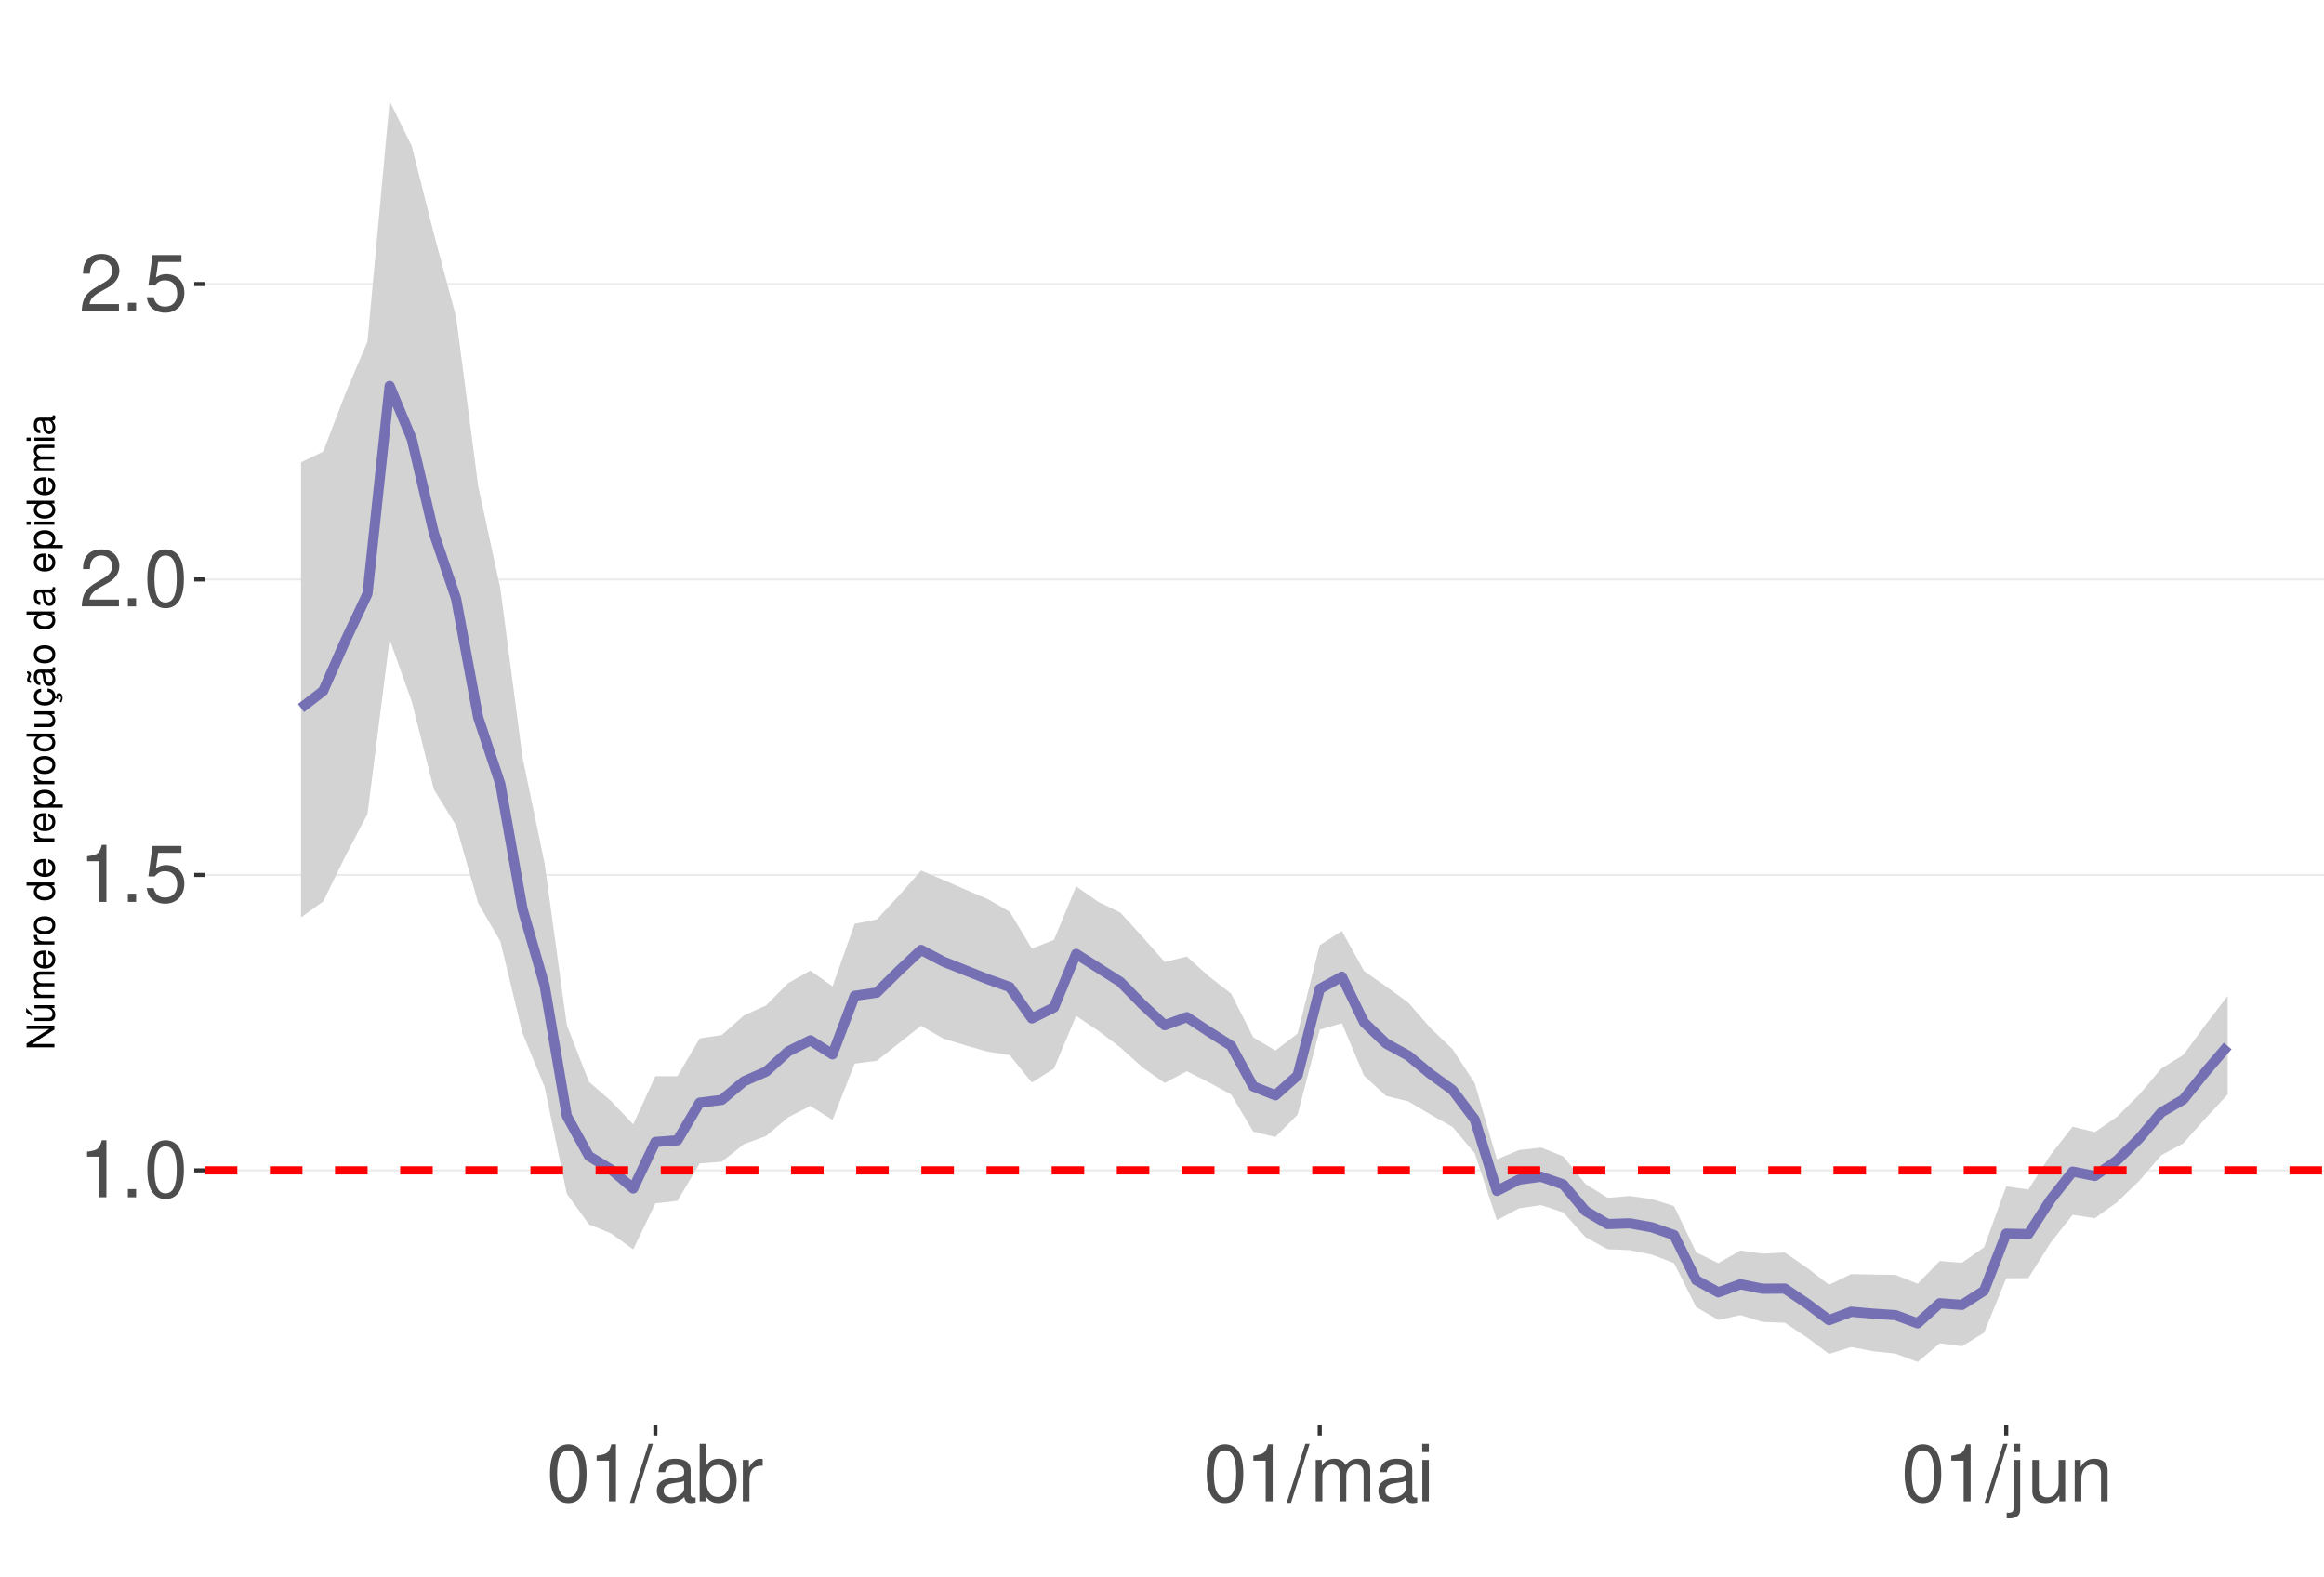
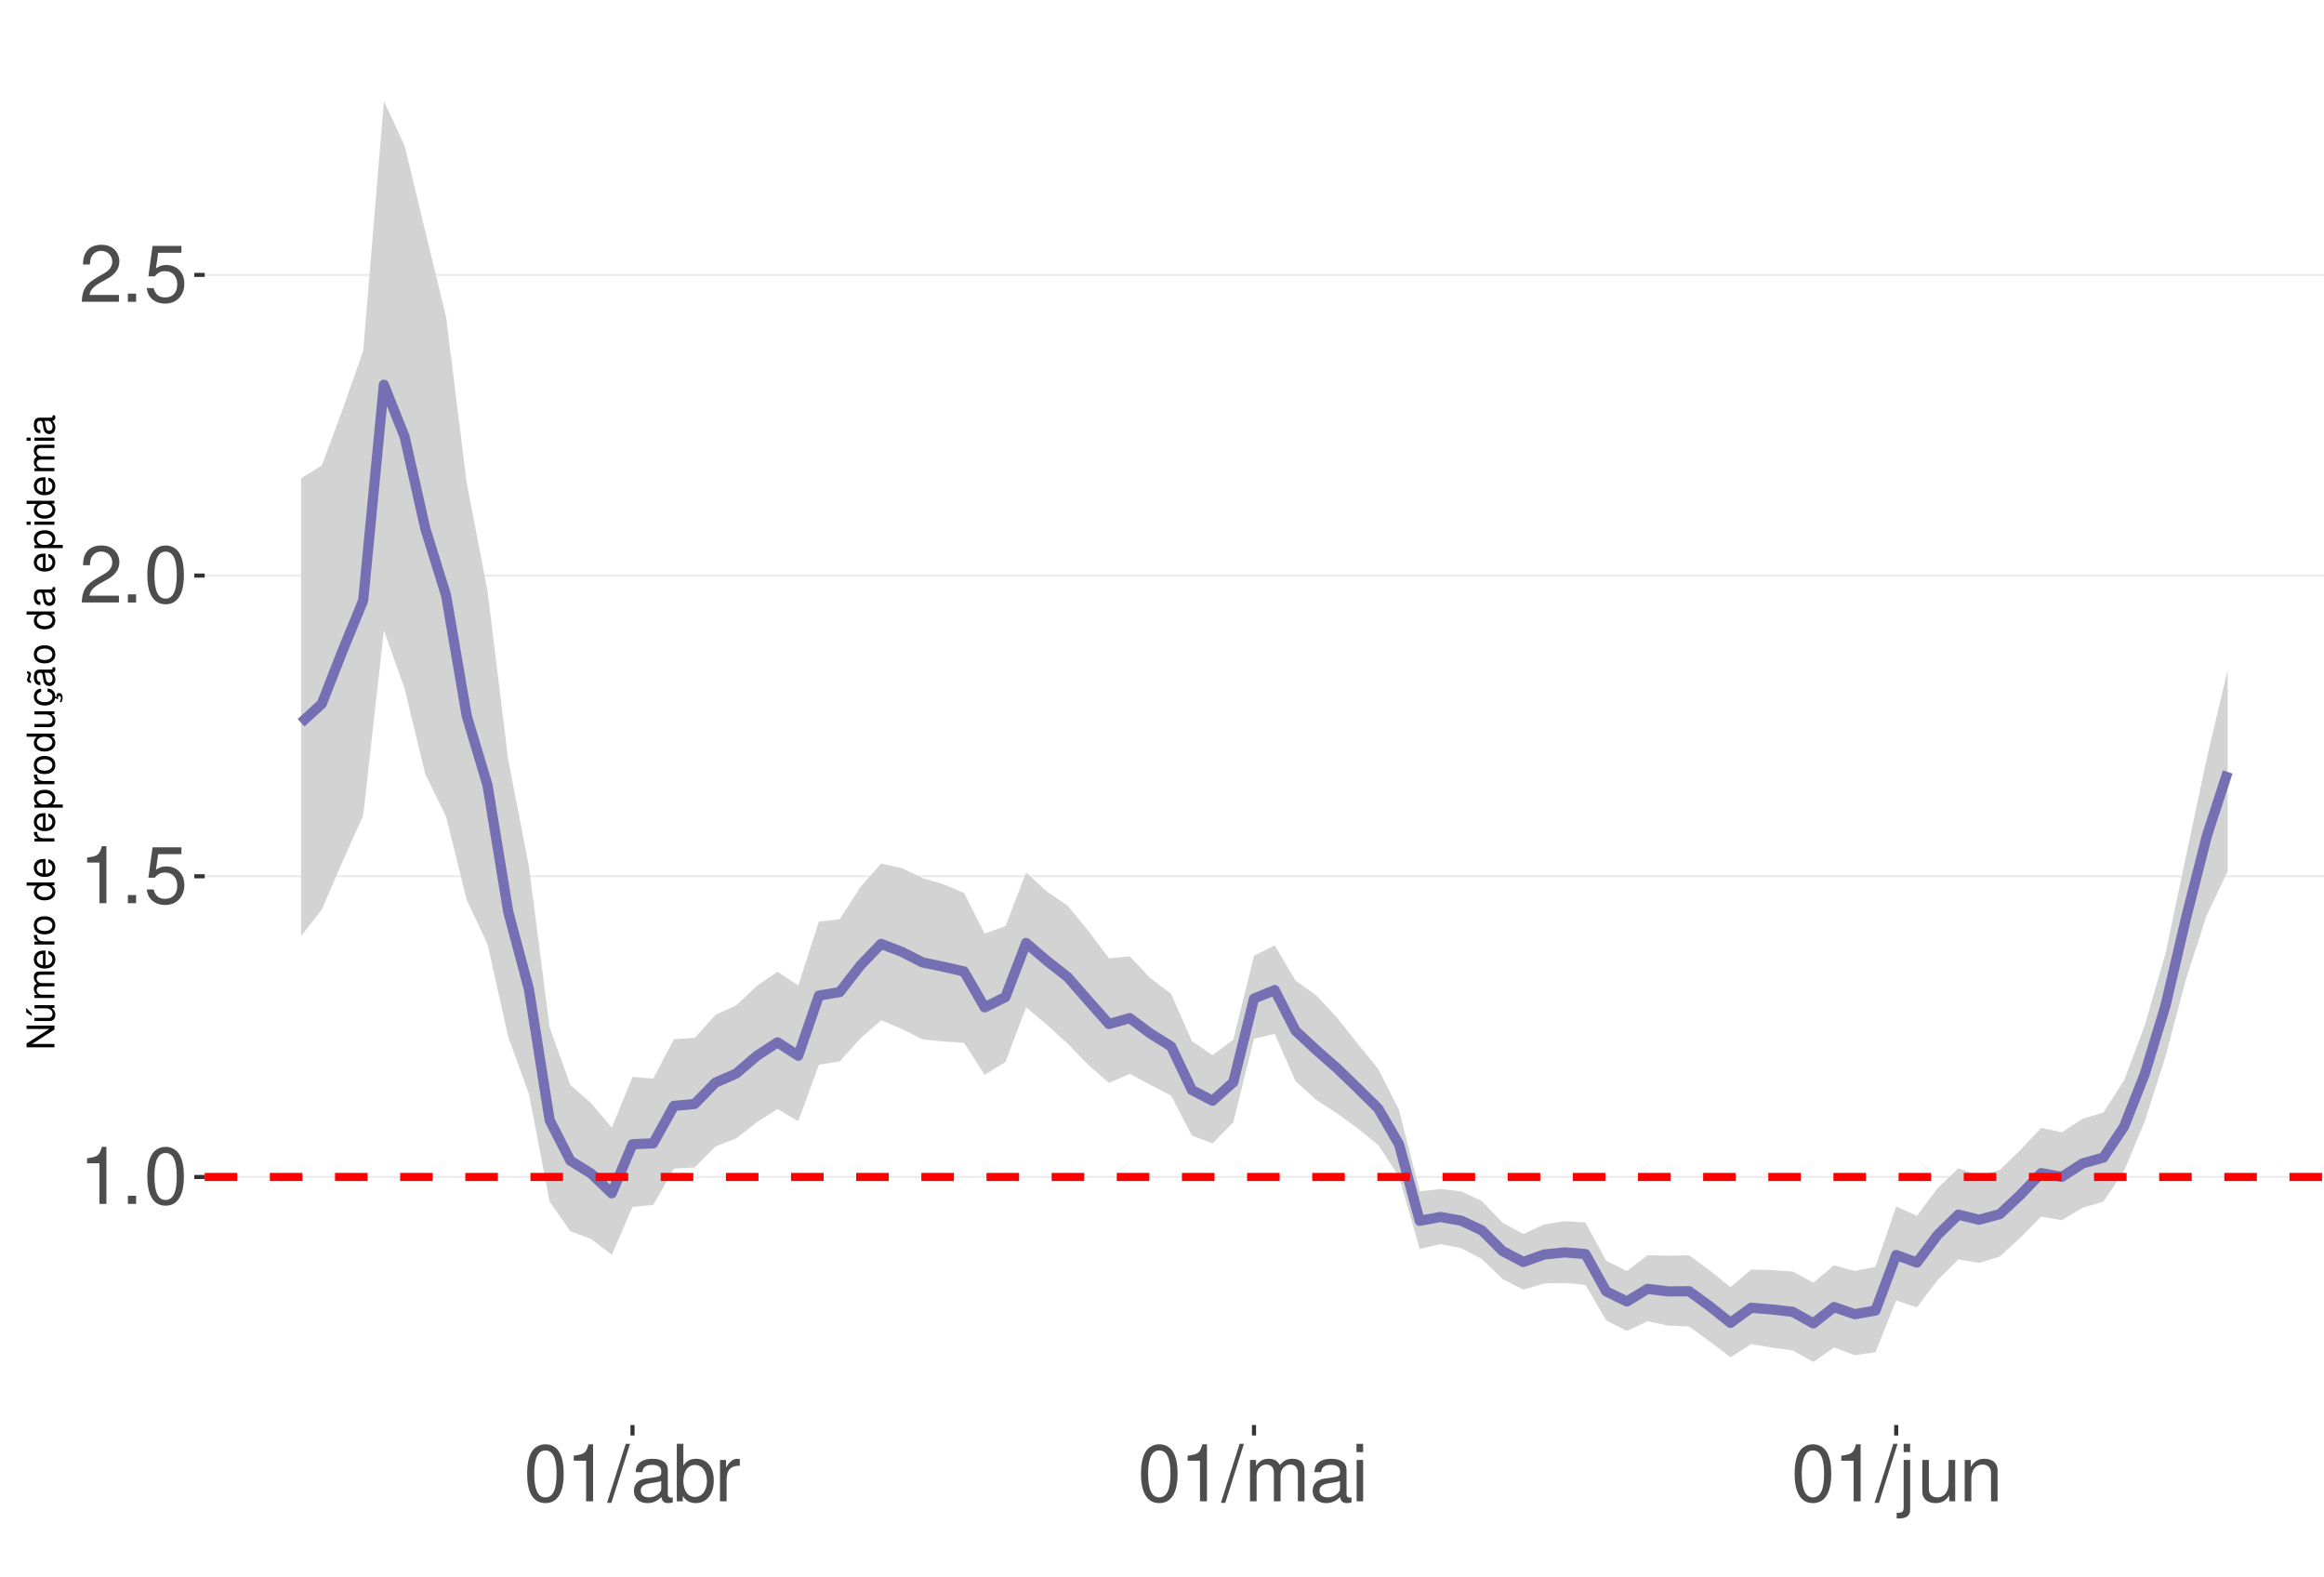
<svg xmlns="http://www.w3.org/2000/svg" xmlns:xlink="http://www.w3.org/1999/xlink" width="609pt" height="413pt" viewBox="0 0 609 413" version="1.1">
  <defs>
    <g>
      <symbol overflow="visible" id="glyph0-0">
        <path style="stroke:none;" d="" />
      </symbol>
      <symbol overflow="visible" id="glyph0-1">
        <path style="stroke:none;" d="M 5.344 -10.641 L 5.344 0 L 7.172 0 L 7.172 -14.938 L 5.969 -14.938 C 5.328 -12.641 4.922 -12.328 2.109 -11.953 L 2.109 -10.641 Z M 5.344 -10.641 " />
      </symbol>
      <symbol overflow="visible" id="glyph0-2">
        <path style="stroke:none;" d="M 3.953 -2.141 L 1.797 -2.141 L 1.797 0 L 3.953 0 Z M 3.953 -2.141 " />
      </symbol>
      <symbol overflow="visible" id="glyph0-3">
        <path style="stroke:none;" d="M 5.688 -14.938 C 4.312 -14.938 3.078 -14.312 2.312 -13.297 C 1.359 -11.984 0.891 -10 0.891 -7.234 C 0.891 -2.188 2.547 0.469 5.688 0.469 C 8.781 0.469 10.469 -2.188 10.469 -7.109 C 10.469 -10 10.016 -11.938 9.047 -13.297 C 8.281 -14.328 7.062 -14.938 5.688 -14.938 Z M 5.688 -13.328 C 7.641 -13.328 8.609 -11.312 8.609 -7.266 C 8.609 -3.016 7.656 -1.031 5.641 -1.031 C 3.719 -1.031 2.75 -3.094 2.75 -7.203 C 2.75 -11.312 3.719 -13.328 5.688 -13.328 Z M 5.688 -13.328 " />
      </symbol>
      <symbol overflow="visible" id="glyph0-4">
        <path style="stroke:none;" d="M 9.828 -14.641 L 2.266 -14.641 L 1.172 -6.672 L 2.844 -6.672 C 3.703 -7.688 4.406 -8.031 5.562 -8.031 C 7.516 -8.031 8.734 -6.688 8.734 -4.531 C 8.734 -2.422 7.516 -1.141 5.531 -1.141 C 3.953 -1.141 2.969 -1.938 2.547 -3.594 L 0.719 -3.594 C 0.969 -2.391 1.172 -1.812 1.609 -1.281 C 2.438 -0.172 3.922 0.469 5.578 0.469 C 8.531 0.469 10.594 -1.672 10.594 -4.766 C 10.594 -7.656 8.672 -9.641 5.859 -9.641 C 4.828 -9.641 4 -9.375 3.156 -8.766 L 3.734 -12.844 L 9.828 -12.844 Z M 9.828 -14.641 " />
      </symbol>
      <symbol overflow="visible" id="glyph0-5">
        <path style="stroke:none;" d="M 10.453 -1.797 L 2.75 -1.797 C 2.938 -3.031 3.594 -3.828 5.391 -4.922 L 7.453 -6.078 C 9.5 -7.203 10.562 -8.734 10.562 -10.578 C 10.562 -11.812 10.062 -12.969 9.188 -13.781 C 8.328 -14.562 7.25 -14.938 5.859 -14.938 C 4 -14.938 2.625 -14.281 1.812 -13 C 1.297 -12.203 1.078 -11.281 1.031 -9.766 L 2.844 -9.766 C 2.906 -10.781 3.031 -11.375 3.281 -11.875 C 3.766 -12.781 4.703 -13.344 5.797 -13.344 C 7.453 -13.344 8.703 -12.141 8.703 -10.531 C 8.703 -9.344 8.016 -8.297 6.719 -7.562 L 4.812 -6.438 C 1.75 -4.688 0.875 -3.281 0.703 -0.016 L 10.453 -0.016 Z M 10.453 -1.797 " />
      </symbol>
      <symbol overflow="visible" id="glyph0-6">
        <path style="stroke:none;" d="M 4.734 -15.062 L -0.172 0.406 L 0.969 0.406 L 5.859 -15.062 Z M 4.734 -15.062 " />
      </symbol>
      <symbol overflow="visible" id="glyph0-7">
        <path style="stroke:none;" d="M 11.047 -1.016 C 10.859 -0.969 10.781 -0.969 10.672 -0.969 C 10.078 -0.969 9.75 -1.281 9.75 -1.812 L 9.75 -8.188 C 9.75 -10.094 8.344 -11.141 5.688 -11.141 C 4.094 -11.141 2.828 -10.672 2.094 -9.875 C 1.594 -9.312 1.391 -8.703 1.344 -7.625 L 3.078 -7.625 C 3.219 -8.938 4 -9.547 5.625 -9.547 C 7.188 -9.547 8.031 -8.969 8.031 -7.938 L 8.031 -7.484 C 8.016 -6.734 7.641 -6.469 6.234 -6.281 C 3.797 -5.969 3.422 -5.891 2.766 -5.625 C 1.516 -5.078 0.875 -4.125 0.875 -2.734 C 0.875 -0.766 2.234 0.469 4.422 0.469 C 5.781 0.469 6.875 0 8.094 -1.109 C 8.219 0 8.766 0.469 9.875 0.469 C 10.25 0.469 10.469 0.438 11.047 0.297 Z M 8.031 -3.406 C 8.031 -2.828 7.875 -2.484 7.359 -2 C 6.656 -1.359 5.797 -1.031 4.797 -1.031 C 3.453 -1.031 2.672 -1.672 2.672 -2.766 C 2.672 -3.906 3.406 -4.484 5.266 -4.75 C 7.109 -5 7.453 -5.078 8.031 -5.344 Z M 8.031 -3.406 " />
      </symbol>
      <symbol overflow="visible" id="glyph0-8">
        <path style="stroke:none;" d="M 1.109 -15.062 L 1.109 0 L 2.672 0 L 2.672 -1.391 C 3.484 -0.125 4.578 0.469 6.094 0.469 C 8.938 0.469 10.797 -1.859 10.797 -5.453 C 10.797 -8.969 9.047 -11.141 6.172 -11.141 C 4.688 -11.141 3.641 -10.578 2.828 -9.359 L 2.828 -15.062 Z M 5.844 -9.516 C 7.766 -9.516 9 -7.844 9 -5.266 C 9 -2.812 7.719 -1.141 5.844 -1.141 C 4 -1.141 2.828 -2.781 2.828 -5.328 C 2.828 -7.875 4 -9.516 5.844 -9.516 Z M 5.844 -9.516 " />
      </symbol>
      <symbol overflow="visible" id="glyph0-9">
        <path style="stroke:none;" d="M 1.422 -10.828 L 1.422 0 L 3.156 0 L 3.156 -5.625 C 3.188 -8.219 4.25 -9.375 6.625 -9.312 L 6.625 -11.078 C 6.344 -11.109 6.172 -11.141 5.969 -11.141 C 4.859 -11.141 4 -10.469 3.016 -8.859 L 3.016 -10.828 Z M 1.422 -10.828 " />
      </symbol>
      <symbol overflow="visible" id="glyph0-10">
        <path style="stroke:none;" d="M 1.453 -10.828 L 1.453 0 L 3.188 0 L 3.188 -6.797 C 3.188 -8.359 4.312 -9.625 5.719 -9.625 C 7 -9.625 7.719 -8.844 7.719 -7.453 L 7.719 0 L 9.453 0 L 9.453 -6.797 C 9.453 -8.359 10.594 -9.625 12 -9.625 C 13.266 -9.625 14 -8.812 14 -7.453 L 14 0 L 15.734 0 L 15.734 -8.125 C 15.734 -10.062 14.625 -11.141 12.594 -11.141 C 11.156 -11.141 10.281 -10.703 9.281 -9.484 C 8.641 -10.641 7.766 -11.141 6.359 -11.141 C 4.922 -11.141 3.953 -10.594 3.031 -9.297 L 3.031 -10.828 Z M 1.453 -10.828 " />
      </symbol>
      <symbol overflow="visible" id="glyph0-11">
        <path style="stroke:none;" d="M 3.094 -10.828 L 1.391 -10.828 L 1.391 0 L 3.094 0 Z M 3.094 -15.062 L 1.359 -15.062 L 1.359 -12.891 L 3.094 -12.891 Z M 3.094 -15.062 " />
      </symbol>
      <symbol overflow="visible" id="glyph0-12">
        <path style="stroke:none;" d="M 1.453 -10.828 L 1.453 1.562 C 1.453 2.641 1.109 3 0.047 3 C -0.078 3 -0.141 3 -0.375 2.969 L -0.375 4.438 C -0.172 4.484 -0.062 4.5 0.203 4.5 C 2.141 4.5 3.156 3.734 3.156 2.25 L 3.156 -10.828 Z M 3.156 -15.062 L 1.453 -15.062 L 1.453 -12.891 L 3.156 -12.891 Z M 3.156 -15.062 " />
      </symbol>
      <symbol overflow="visible" id="glyph0-13">
        <path style="stroke:none;" d="M 9.953 0 L 9.953 -10.828 L 8.234 -10.828 L 8.234 -4.688 C 8.234 -2.484 7.078 -1.031 5.281 -1.031 C 3.922 -1.031 3.062 -1.859 3.062 -3.156 L 3.062 -10.828 L 1.344 -10.828 L 1.344 -2.484 C 1.344 -0.688 2.688 0.469 4.797 0.469 C 6.375 0.469 7.391 -0.078 8.406 -1.516 L 8.406 0 Z M 9.953 0 " />
      </symbol>
      <symbol overflow="visible" id="glyph0-14">
        <path style="stroke:none;" d="M 1.453 -10.828 L 1.453 0 L 3.188 0 L 3.188 -5.969 C 3.188 -8.188 4.344 -9.625 6.109 -9.625 C 7.484 -9.625 8.344 -8.797 8.344 -7.5 L 8.344 0 L 10.062 0 L 10.062 -8.188 C 10.062 -9.984 8.719 -11.141 6.625 -11.141 C 5.016 -11.141 3.984 -10.516 3.031 -9 L 3.031 -10.828 Z M 1.453 -10.828 " />
      </symbol>
      <symbol overflow="visible" id="glyph1-0">
        <path style="stroke:none;" d="" />
      </symbol>
      <symbol overflow="visible" id="glyph1-1">
        <path style="stroke:none;" d="M -7.297 -6.453 L -7.297 -5.578 L -1.328 -5.578 L -7.297 -1.766 L -7.297 -0.766 L 0 -0.766 L 0 -1.641 L -5.906 -1.641 L 0 -5.406 L 0 -6.453 Z M -7.297 -6.453 " />
      </symbol>
      <symbol overflow="visible" id="glyph1-2">
        <path style="stroke:none;" d="M 0 -4.812 L -5.234 -4.812 L -5.234 -3.984 L -2.266 -3.984 C -1.203 -3.984 -0.5 -3.438 -0.5 -2.562 C -0.5 -1.906 -0.906 -1.484 -1.531 -1.484 L -5.234 -1.484 L -5.234 -0.656 L -1.203 -0.656 C -0.328 -0.656 0.234 -1.297 0.234 -2.312 C 0.234 -3.094 -0.047 -3.578 -0.734 -4.062 L 0 -4.062 Z M -7.406 -2.953 L -5.922 -2 L -5.922 -2.594 L -7.406 -4.094 Z M -7.406 -2.953 " />
      </symbol>
      <symbol overflow="visible" id="glyph1-3">
        <path style="stroke:none;" d="M -5.234 -0.703 L 0 -0.703 L 0 -1.547 L -3.297 -1.547 C -4.047 -1.547 -4.656 -2.094 -4.656 -2.766 C -4.656 -3.391 -4.281 -3.734 -3.609 -3.734 L 0 -3.734 L 0 -4.578 L -3.297 -4.578 C -4.047 -4.578 -4.656 -5.125 -4.656 -5.812 C -4.656 -6.422 -4.266 -6.781 -3.609 -6.781 L 0 -6.781 L 0 -7.625 L -3.938 -7.625 C -4.875 -7.625 -5.391 -7.078 -5.391 -6.094 C -5.391 -5.406 -5.188 -4.984 -4.594 -4.484 C -5.156 -4.188 -5.391 -3.766 -5.391 -3.078 C -5.391 -2.375 -5.125 -1.906 -4.5 -1.469 L -5.234 -1.469 Z M -5.234 -0.703 " />
      </symbol>
      <symbol overflow="visible" id="glyph1-4">
        <path style="stroke:none;" d="M -2.344 -5.125 C -3.141 -5.125 -3.625 -5.062 -4.016 -4.922 C -4.875 -4.578 -5.391 -3.781 -5.391 -2.797 C -5.391 -1.344 -4.281 -0.406 -2.547 -0.406 C -0.812 -0.406 0.234 -1.297 0.234 -2.781 C 0.234 -3.984 -0.453 -4.812 -1.594 -5.016 L -1.594 -4.188 C -0.906 -3.953 -0.547 -3.484 -0.547 -2.812 C -0.547 -2.281 -0.781 -1.828 -1.219 -1.547 C -1.516 -1.344 -1.812 -1.281 -2.344 -1.266 Z M -3.016 -1.297 C -3.984 -1.359 -4.625 -1.953 -4.625 -2.797 C -4.625 -3.641 -3.953 -4.234 -3.016 -4.234 Z M -3.016 -1.297 " />
      </symbol>
      <symbol overflow="visible" id="glyph1-5">
        <path style="stroke:none;" d="M -5.234 -0.688 L 0 -0.688 L 0 -1.531 L -2.719 -1.531 C -3.984 -1.547 -4.547 -2.062 -4.516 -3.203 L -5.359 -3.203 C -5.375 -3.062 -5.391 -2.984 -5.391 -2.891 C -5.391 -2.344 -5.062 -1.938 -4.297 -1.453 L -5.234 -1.453 Z M -5.234 -0.688 " />
      </symbol>
      <symbol overflow="visible" id="glyph1-6">
        <path style="stroke:none;" d="M -5.391 -2.719 C -5.391 -1.234 -4.344 -0.359 -2.578 -0.359 C -0.812 -0.359 0.234 -1.234 0.234 -2.734 C 0.234 -4.203 -0.812 -5.094 -2.547 -5.094 C -4.359 -5.094 -5.391 -4.234 -5.391 -2.719 Z M -4.625 -2.734 C -4.625 -3.672 -3.844 -4.234 -2.547 -4.234 C -1.312 -4.234 -0.547 -3.656 -0.547 -2.734 C -0.547 -1.797 -1.312 -1.234 -2.578 -1.234 C -3.844 -1.234 -4.625 -1.797 -4.625 -2.734 Z M -4.625 -2.734 " />
      </symbol>
      <symbol overflow="visible" id="glyph1-7">
        <path style="stroke:none;" d="" />
      </symbol>
      <symbol overflow="visible" id="glyph1-8">
        <path style="stroke:none;" d="M -7.297 -4.953 L -7.297 -4.125 L -4.578 -4.125 C -5.109 -3.766 -5.391 -3.203 -5.391 -2.516 C -5.391 -1.156 -4.297 -0.266 -2.625 -0.266 C -0.859 -0.266 0.234 -1.125 0.234 -2.547 C 0.234 -3.266 -0.047 -3.766 -0.688 -4.203 L 0 -4.203 L 0 -4.953 Z M -4.609 -2.656 C -4.609 -3.547 -3.812 -4.125 -2.562 -4.125 C -1.344 -4.125 -0.547 -3.547 -0.547 -2.656 C -0.547 -1.734 -1.359 -1.125 -2.578 -1.125 C -3.797 -1.125 -4.609 -1.734 -4.609 -2.656 Z M -4.609 -2.656 " />
      </symbol>
      <symbol overflow="visible" id="glyph1-9">
        <path style="stroke:none;" d="M 2.188 -0.547 L 2.188 -1.375 L -0.547 -1.375 C -0.016 -1.812 0.234 -2.312 0.234 -2.984 C 0.234 -4.344 -0.859 -5.234 -2.531 -5.234 C -4.297 -5.234 -5.391 -4.375 -5.391 -2.984 C -5.391 -2.266 -5.062 -1.703 -4.453 -1.312 L -5.234 -1.312 L -5.234 -0.547 Z M -4.609 -2.844 C -4.609 -3.766 -3.797 -4.359 -2.547 -4.359 C -1.359 -4.359 -0.547 -3.75 -0.547 -2.844 C -0.547 -1.953 -1.344 -1.375 -2.578 -1.375 C -3.812 -1.375 -4.609 -1.953 -4.609 -2.844 Z M -4.609 -2.844 " />
      </symbol>
      <symbol overflow="visible" id="glyph1-10">
        <path style="stroke:none;" d="M 0 -4.812 L -5.234 -4.812 L -5.234 -3.984 L -2.266 -3.984 C -1.203 -3.984 -0.5 -3.438 -0.5 -2.562 C -0.5 -1.906 -0.906 -1.484 -1.531 -1.484 L -5.234 -1.484 L -5.234 -0.656 L -1.203 -0.656 C -0.328 -0.656 0.234 -1.297 0.234 -2.312 C 0.234 -3.094 -0.047 -3.578 -0.734 -4.062 L 0 -4.062 Z M 0 -4.812 " />
      </symbol>
      <symbol overflow="visible" id="glyph1-11">
        <path style="stroke:none;" d="M 0.234 -2.641 C 0.234 -3.875 -0.547 -4.703 -1.797 -4.766 L -1.797 -3.938 C -0.953 -3.797 -0.531 -3.359 -0.531 -2.656 C -0.531 -1.734 -1.281 -1.188 -2.516 -1.188 C -3.844 -1.188 -4.625 -1.719 -4.625 -2.625 C -4.625 -3.328 -4.203 -3.766 -3.484 -3.875 L -3.484 -4.703 C -3.984 -4.672 -4.312 -4.562 -4.609 -4.359 C -5.094 -4 -5.391 -3.375 -5.391 -2.641 C -5.391 -1.219 -4.266 -0.312 -2.531 -0.312 C -1.469 -0.312 -0.625 -0.672 -0.156 -1.312 C 0.047 -1.594 0.125 -1.812 0.203 -2.25 L 0.922 -1.938 L 0.984 -2.062 C 0.938 -2.188 0.906 -2.25 0.906 -2.375 C 0.906 -2.656 1.047 -2.828 1.281 -2.828 C 1.547 -2.828 1.734 -2.594 1.734 -2.297 C 1.734 -2.031 1.672 -1.844 1.438 -1.406 L 1.406 -1.312 L 1.812 -1.094 C 2.078 -1.75 2.141 -1.953 2.141 -2.344 C 2.141 -3.109 1.781 -3.578 1.203 -3.578 C 0.781 -3.578 0.547 -3.297 0.547 -2.797 C 0.547 -2.703 0.547 -2.641 0.562 -2.516 Z M 0.234 -2.641 " />
      </symbol>
      <symbol overflow="visible" id="glyph1-12">
        <path style="stroke:none;" d="M -0.484 -5.344 C -0.469 -5.266 -0.469 -5.219 -0.469 -5.172 C -0.469 -4.875 -0.625 -4.719 -0.875 -4.719 L -3.953 -4.719 C -4.891 -4.719 -5.391 -4.047 -5.391 -2.75 C -5.391 -1.984 -5.172 -1.375 -4.781 -1.016 C -4.516 -0.766 -4.203 -0.672 -3.688 -0.656 L -3.688 -1.484 C -4.328 -1.562 -4.625 -1.938 -4.625 -2.719 C -4.625 -3.484 -4.344 -3.891 -3.844 -3.891 L -3.625 -3.891 C -3.266 -3.875 -3.125 -3.703 -3.047 -3.016 C -2.891 -1.844 -2.844 -1.656 -2.719 -1.344 C -2.453 -0.734 -2 -0.422 -1.312 -0.422 C -0.375 -0.422 0.234 -1.078 0.234 -2.141 C 0.234 -2.797 0 -3.328 -0.547 -3.922 C 0 -3.984 0.234 -4.234 0.234 -4.781 C 0.234 -4.953 0.203 -5.062 0.141 -5.344 Z M -1.656 -3.891 C -1.375 -3.891 -1.203 -3.812 -0.969 -3.562 C -0.656 -3.219 -0.5 -2.812 -0.5 -2.312 C -0.5 -1.672 -0.812 -1.297 -1.344 -1.297 C -1.891 -1.297 -2.172 -1.656 -2.297 -2.547 C -2.422 -3.438 -2.453 -3.609 -2.594 -3.891 Z M -7.172 -3.75 C -6.922 -3.672 -6.812 -3.547 -6.812 -3.375 C -6.812 -3.25 -6.875 -2.984 -6.984 -2.734 C -7.156 -2.312 -7.172 -2.25 -7.172 -2.047 C -7.172 -1.594 -6.797 -1.297 -6.141 -1.188 L -6.141 -1.766 C -6.375 -1.812 -6.5 -1.938 -6.5 -2.094 C -6.5 -2.203 -6.469 -2.344 -6.375 -2.578 C -6.156 -3.156 -6.125 -3.234 -6.125 -3.438 C -6.125 -3.922 -6.484 -4.219 -7.172 -4.312 Z M -7.172 -3.75 " />
      </symbol>
      <symbol overflow="visible" id="glyph1-13">
        <path style="stroke:none;" d="M -0.484 -5.344 C -0.469 -5.266 -0.469 -5.219 -0.469 -5.172 C -0.469 -4.875 -0.625 -4.719 -0.875 -4.719 L -3.953 -4.719 C -4.891 -4.719 -5.391 -4.047 -5.391 -2.75 C -5.391 -1.984 -5.172 -1.375 -4.781 -1.016 C -4.516 -0.766 -4.203 -0.672 -3.688 -0.656 L -3.688 -1.484 C -4.328 -1.562 -4.625 -1.938 -4.625 -2.719 C -4.625 -3.484 -4.344 -3.891 -3.844 -3.891 L -3.625 -3.891 C -3.266 -3.875 -3.125 -3.703 -3.047 -3.016 C -2.891 -1.844 -2.844 -1.656 -2.719 -1.344 C -2.453 -0.734 -2 -0.422 -1.312 -0.422 C -0.375 -0.422 0.234 -1.078 0.234 -2.141 C 0.234 -2.797 0 -3.328 -0.547 -3.922 C 0 -3.984 0.234 -4.234 0.234 -4.781 C 0.234 -4.953 0.203 -5.062 0.141 -5.344 Z M -1.656 -3.891 C -1.375 -3.891 -1.203 -3.812 -0.969 -3.562 C -0.656 -3.219 -0.5 -2.812 -0.5 -2.312 C -0.5 -1.672 -0.812 -1.297 -1.344 -1.297 C -1.891 -1.297 -2.172 -1.656 -2.297 -2.547 C -2.422 -3.438 -2.453 -3.609 -2.594 -3.891 Z M -1.656 -3.891 " />
      </symbol>
      <symbol overflow="visible" id="glyph1-14">
        <path style="stroke:none;" d="M -5.234 -1.5 L -5.234 -0.672 L 0 -0.672 L 0 -1.5 Z M -7.297 -1.5 L -7.297 -0.656 L -6.234 -0.656 L -6.234 -1.5 Z M -7.297 -1.5 " />
      </symbol>
    </g>
    <clipPath id="clip1">
      <path d="M 53.645 9.961 L 609 9.961 L 609 373.328 L 53.645 373.328 Z M 53.645 9.961 " />
    </clipPath>
    <clipPath id="clip2">
-       <path d="M 53.645 306 L 609 306 L 609 307 L 53.645 307 Z M 53.645 306 " />
+       <path d="M 53.645 308 L 609 308 L 609 309 L 53.645 309 Z M 53.645 308 " />
    </clipPath>
    <clipPath id="clip3">
-       <path d="M 53.645 228 L 609 228 L 609 230 L 53.645 230 Z M 53.645 228 " />
+       <path d="M 53.645 229 L 609 229 L 609 230 L 53.645 230 Z M 53.645 229 " />
    </clipPath>
    <clipPath id="clip4">
-       <path d="M 53.645 151 L 609 151 L 609 153 L 53.645 153 Z M 53.645 151 " />
+       <path d="M 53.645 150 L 609 150 L 609 152 L 53.645 152 Z M 53.645 150 " />
    </clipPath>
    <clipPath id="clip5">
-       <path d="M 53.645 74 L 609 74 L 609 75 L 53.645 75 Z M 53.645 74 " />
+       <path d="M 53.645 71 L 609 71 L 609 73 L 53.645 73 Z M 53.645 71 " />
    </clipPath>
    <clipPath id="clip6">
-       <path d="M 53.645 305 L 609 305 L 609 308 L 53.645 308 Z M 53.645 305 " />
+       <path d="M 53.645 307 L 609 307 L 609 310 L 53.645 310 Z M 53.645 307 " />
    </clipPath>
  </defs>
  <g id="surface177">
    <rect x="0" y="0" width="609" height="413" style="fill:rgb(100%,100%,100%);fill-opacity:1;stroke:none;" />
    <rect x="0" y="0" width="609" height="413" style="fill:rgb(100%,100%,100%);fill-opacity:1;stroke:none;" />
    <path style="fill:none;stroke-width:1.067;stroke-linecap:round;stroke-linejoin:round;stroke:rgb(100%,100%,100%);stroke-opacity:1;stroke-miterlimit:10;" d="M 0 413 L 609 413 L 609 0 L 0 0 Z M 0 413 " />
    <g clip-path="url(#clip1)" clip-rule="nonzero">
      <path style=" stroke:none;fill-rule:nonzero;fill:rgb(100%,100%,100%);fill-opacity:1;" d="M 53.645 373.328 L 609 373.328 L 609 9.961 L 53.645 9.961 Z M 53.645 373.328 " />
    </g>
    <g clip-path="url(#clip2)" clip-rule="nonzero">
-       <path style="fill:none;stroke-width:0.533;stroke-linecap:butt;stroke-linejoin:round;stroke:rgb(92.157%,92.157%,92.157%);stroke-opacity:1;stroke-miterlimit:10;" d="M 53.645 306.613 L 609 306.613 " />
+       <path style="fill:none;stroke-width:0.533;stroke-linecap:butt;stroke-linejoin:round;stroke:rgb(92.157%,92.157%,92.157%);stroke-opacity:1;stroke-miterlimit:10;" d="M 53.645 308.344 L 609 308.344 " />
    </g>
    <g clip-path="url(#clip3)" clip-rule="nonzero">
-       <path style="fill:none;stroke-width:0.533;stroke-linecap:butt;stroke-linejoin:round;stroke:rgb(92.157%,92.157%,92.157%);stroke-opacity:1;stroke-miterlimit:10;" d="M 53.645 229.215 L 609 229.215 " />
+       <path style="fill:none;stroke-width:0.533;stroke-linecap:butt;stroke-linejoin:round;stroke:rgb(92.157%,92.157%,92.157%);stroke-opacity:1;stroke-miterlimit:10;" d="M 53.645 229.566 L 609 229.566 " />
    </g>
    <g clip-path="url(#clip4)" clip-rule="nonzero">
-       <path style="fill:none;stroke-width:0.533;stroke-linecap:butt;stroke-linejoin:round;stroke:rgb(92.157%,92.157%,92.157%);stroke-opacity:1;stroke-miterlimit:10;" d="M 53.645 151.812 L 609 151.812 " />
+       <path style="fill:none;stroke-width:0.533;stroke-linecap:butt;stroke-linejoin:round;stroke:rgb(92.157%,92.157%,92.157%);stroke-opacity:1;stroke-miterlimit:10;" d="M 53.645 150.793 L 609 150.793 " />
    </g>
    <g clip-path="url(#clip5)" clip-rule="nonzero">
-       <path style="fill:none;stroke-width:0.533;stroke-linecap:butt;stroke-linejoin:round;stroke:rgb(92.157%,92.157%,92.157%);stroke-opacity:1;stroke-miterlimit:10;" d="M 53.645 74.414 L 609 74.414 " />
-     </g>
-     <path style=" stroke:none;fill-rule:nonzero;fill:rgb(82.745%,82.745%,82.745%);fill-opacity:1;" d="M 78.887 121.117 L 84.691 118.309 L 90.496 103.152 L 96.297 89.48 L 102.102 26.48 L 107.902 38.262 L 113.707 61.305 L 119.512 83.004 L 125.312 127.371 L 131.117 154.18 L 136.918 198.41 L 142.723 226.277 L 148.527 268.539 L 154.328 283.402 L 160.133 288.457 L 165.934 294.547 L 171.738 281.949 L 177.539 281.934 L 183.344 272.055 L 189.148 271.156 L 194.949 266.023 L 200.754 263.395 L 206.555 257.551 L 212.359 254.266 L 218.164 258.414 L 223.965 242.012 L 229.77 240.871 L 235.57 234.598 L 241.375 228.07 L 247.18 230.508 L 252.98 233.047 L 258.785 235.512 L 264.586 238.852 L 270.391 248.5 L 276.191 246.223 L 281.996 232.211 L 287.801 236.266 L 293.602 239.086 L 299.406 245.465 L 305.207 252.016 L 311.012 250.598 L 316.816 255.805 L 322.617 260.309 L 328.422 271.762 L 334.223 275.234 L 340.027 270.77 L 345.832 247.617 L 351.633 243.91 L 357.438 254.375 L 363.238 258.449 L 369.043 262.668 L 374.844 269.32 L 380.648 274.875 L 386.453 283.75 L 392.254 303.723 L 398.059 301.289 L 403.859 300.645 L 409.664 302.949 L 415.469 310.191 L 421.27 313.805 L 427.074 313.336 L 432.875 314.145 L 438.68 315.965 L 444.484 328.09 L 450.285 330.922 L 456.09 327.625 L 461.891 328.445 L 467.695 328.141 L 473.496 332.117 L 479.301 336.594 L 485.105 333.789 L 490.906 333.914 L 496.711 334 L 502.512 336.309 L 508.316 330.363 L 514.121 330.816 L 519.922 326.77 L 525.727 310.809 L 531.527 311.648 L 537.332 302.574 L 543.137 295.176 L 548.938 296.605 L 554.742 292.586 L 560.543 286.805 L 566.348 279.945 L 572.152 276.344 L 577.953 268.473 L 583.758 260.902 L 583.758 286.738 L 577.953 292.961 L 572.152 299.52 L 566.348 302.648 L 560.543 309.391 L 554.742 314.988 L 548.938 319.152 L 543.137 318.258 L 537.332 325.605 L 531.527 334.848 L 525.727 334.898 L 519.922 349.148 L 514.121 352.695 L 508.316 351.926 L 502.512 356.812 L 496.711 354.621 L 490.906 354 L 485.105 352.902 L 479.301 354.711 L 473.496 350.379 L 467.695 346.535 L 461.891 346.324 L 456.09 344.547 L 450.285 345.805 L 444.484 342.457 L 438.68 330.91 L 432.875 328.699 L 427.074 327.52 L 421.27 327.285 L 415.469 324.125 L 409.664 317.652 L 403.859 315.734 L 398.059 316.562 L 392.254 319.668 L 386.453 302.152 L 380.648 295.258 L 374.844 291.969 L 369.043 288.535 L 363.238 287.113 L 357.438 281.816 L 351.633 268.066 L 345.832 269.75 L 340.027 292.023 L 334.223 297.863 L 328.422 296.473 L 322.617 286.734 L 316.816 283.582 L 311.012 280.645 L 305.207 283.711 L 299.406 279.664 L 293.602 274.414 L 287.801 270.047 L 281.996 266.152 L 276.191 279.941 L 270.391 283.609 L 264.586 276.418 L 258.785 275.512 L 252.98 273.859 L 247.18 272.09 L 241.375 268.727 L 235.57 273.312 L 229.77 277.898 L 223.965 278.645 L 218.164 293.398 L 212.359 289.727 L 206.555 292.703 L 200.754 297.629 L 194.949 299.742 L 189.148 304.344 L 183.344 304.797 L 177.539 314.59 L 171.738 315.27 L 165.934 327.32 L 160.133 323.125 L 154.328 320.758 L 148.527 312.746 L 142.723 284.797 L 136.918 270.617 L 131.117 246.629 L 125.312 236.613 L 119.512 216.273 L 113.707 206.84 L 107.902 183.781 L 102.102 167.551 L 96.297 213.262 L 90.496 224.309 L 84.691 236.164 L 78.887 240.332 Z M 78.887 121.117 " />
-     <path style="fill:none;stroke-width:2.667;stroke-linecap:butt;stroke-linejoin:round;stroke:rgb(45.882%,43.922%,70.196%);stroke-opacity:1;stroke-miterlimit:10;" d="M 78.887 185.496 L 84.691 181.012 L 90.496 167.863 L 96.297 155.559 L 102.102 101.109 L 107.902 115.008 L 113.707 139.719 L 119.512 156.816 L 125.312 187.996 L 131.117 205.414 L 136.918 238.09 L 142.723 258.254 L 148.527 292.344 L 154.328 302.867 L 160.133 306.406 L 165.934 311.363 L 171.738 299.18 L 177.539 298.734 L 183.344 288.883 L 189.148 288.145 L 194.949 283.285 L 200.754 280.746 L 206.555 275.441 L 212.359 272.547 L 218.164 276.215 L 223.965 260.891 L 229.77 260.039 L 235.57 254.297 L 241.375 248.855 L 247.18 251.906 L 252.98 254.215 L 258.785 256.516 L 264.586 258.586 L 270.391 266.801 L 276.191 263.934 L 281.996 249.895 L 287.801 253.57 L 293.602 257.258 L 299.406 263.184 L 305.207 268.582 L 311.012 266.477 L 316.816 270.293 L 322.617 273.973 L 328.422 284.629 L 334.223 286.949 L 340.027 281.762 L 345.832 259.086 L 351.633 255.875 L 357.438 267.832 L 363.238 273.391 L 369.043 276.551 L 374.844 281.367 L 380.648 285.582 L 386.453 293.285 L 392.254 311.992 L 398.059 309.035 L 403.859 308.289 L 409.664 310.32 L 415.469 317.262 L 421.27 320.68 L 427.074 320.488 L 432.875 321.531 L 438.68 323.566 L 444.484 335.387 L 450.285 338.57 L 456.09 336.461 L 461.891 337.637 L 467.695 337.59 L 473.496 341.492 L 479.301 345.848 L 485.105 343.656 L 490.906 344.164 L 496.711 344.547 L 502.512 346.68 L 508.316 341.434 L 514.121 341.863 L 519.922 338.148 L 525.727 323.191 L 531.527 323.32 L 537.332 314.32 L 543.137 306.934 L 548.938 308.074 L 554.742 304.02 L 560.543 298.297 L 566.348 291.422 L 572.152 288.031 L 577.953 280.789 L 583.758 274.016 " />
+       <path style="fill:none;stroke-width:0.533;stroke-linecap:butt;stroke-linejoin:round;stroke:rgb(92.157%,92.157%,92.157%);stroke-opacity:1;stroke-miterlimit:10;" d="M 53.645 72.016 L 609 72.016 " />
+     </g>
+     <path style=" stroke:none;fill-rule:nonzero;fill:rgb(82.745%,82.745%,82.745%);fill-opacity:1;" d="M 78.887 125.305 L 84.316 121.961 L 89.746 107.371 L 95.176 91.902 L 100.602 26.48 L 106.031 38.18 L 111.461 60.715 L 116.891 83 L 122.316 126.59 L 127.746 154.746 L 133.176 199.055 L 138.605 226.996 L 144.031 269.184 L 149.461 284.238 L 154.891 288.988 L 160.32 295.434 L 165.746 282.125 L 171.176 282.57 L 176.605 272.242 L 182.035 271.902 L 187.461 265.898 L 192.891 263.414 L 198.32 258.297 L 203.75 254.574 L 209.176 258.18 L 214.605 241.414 L 220.035 240.855 L 225.465 232.363 L 230.891 226.242 L 236.32 227.41 L 241.75 230.051 L 247.18 231.621 L 252.605 233.918 L 258.035 244.598 L 263.465 242.625 L 268.895 228.586 L 274.32 233.551 L 279.75 237.246 L 285.18 243.848 L 290.605 251.043 L 296.035 250.555 L 301.465 256.262 L 306.895 260.367 L 312.32 272.73 L 317.75 276.449 L 323.18 272.387 L 328.609 250.398 L 334.035 247.68 L 339.465 256.867 L 344.895 260.734 L 350.324 266.555 L 355.75 273.391 L 361.18 280.082 L 366.609 290.773 L 372.039 312.117 L 377.465 311.484 L 382.895 312.125 L 388.324 314.652 L 393.754 320.352 L 399.18 323.285 L 404.609 320.77 L 410.039 319.926 L 415.469 320.266 L 420.895 330.301 L 426.324 332.977 L 431.754 328.832 L 437.184 328.965 L 442.609 328.859 L 448.039 332.832 L 453.469 337.223 L 458.898 332.602 L 464.324 332.734 L 469.754 333.094 L 475.184 336.039 L 480.613 331.496 L 486.039 332.984 L 491.469 331.855 L 496.898 316.066 L 502.328 318.512 L 507.754 311.258 L 513.184 306.078 L 518.613 307.93 L 524.039 306.531 L 529.469 301.219 L 534.898 295.484 L 540.328 296.629 L 545.754 293.082 L 551.184 291.453 L 556.613 283.027 L 562.043 268.578 L 567.469 249.797 L 572.898 224.043 L 578.328 198.395 L 583.758 175.492 L 583.758 228.328 L 578.328 239.633 L 572.898 256.309 L 567.469 276.781 L 562.043 293.75 L 556.613 306.773 L 551.184 314.812 L 545.754 316.398 L 540.328 319.68 L 534.898 318.723 L 529.469 324.203 L 524.039 329.203 L 518.613 330.871 L 513.184 329.949 L 507.754 335.344 L 502.328 342.504 L 496.898 340.688 L 491.469 354.266 L 486.039 355.031 L 480.613 353.016 L 475.184 356.812 L 469.754 353.781 L 464.324 353.055 L 458.898 352.117 L 453.469 355.613 L 448.039 351.41 L 442.609 347.516 L 437.184 347.309 L 431.754 346.148 L 426.324 348.684 L 420.895 345.918 L 415.469 336.613 L 410.039 336.094 L 404.609 336.266 L 399.18 337.863 L 393.754 335.102 L 388.324 329.828 L 382.895 327.004 L 377.465 325.957 L 372.039 327.195 L 366.609 308.223 L 361.18 300.02 L 355.75 295.59 L 350.324 291.637 L 344.895 288.133 L 339.465 283.215 L 334.035 270.855 L 328.609 272.125 L 323.18 294.043 L 317.75 299.562 L 312.32 297.496 L 306.895 287.043 L 301.465 284.223 L 296.035 281.332 L 290.605 283.699 L 285.18 278.957 L 279.75 273.391 L 274.32 268.48 L 268.895 263.922 L 263.465 278.223 L 258.035 281.586 L 252.605 273.176 L 247.18 272.859 L 241.75 272.305 L 236.32 269.562 L 230.891 267.301 L 225.465 272.027 L 220.035 278.074 L 214.605 278.941 L 209.176 293.738 L 203.75 290.551 L 198.32 294.012 L 192.891 298.262 L 187.461 300.379 L 182.035 305.852 L 176.605 306.168 L 171.176 315.664 L 165.746 316.215 L 160.32 328.715 L 154.891 324.598 L 149.461 322.566 L 144.031 314.816 L 138.605 286.602 L 133.176 271.656 L 127.746 247.352 L 122.316 235.824 L 116.891 213.902 L 111.461 202.867 L 106.031 180.434 L 100.602 165.133 L 95.176 213.652 L 89.746 225.727 L 84.316 238.332 L 78.887 245.207 Z M 78.887 125.305 " />
+     <path style="fill:none;stroke-width:2.667;stroke-linecap:butt;stroke-linejoin:round;stroke:rgb(45.882%,43.922%,70.196%);stroke-opacity:1;stroke-miterlimit:10;" d="M 78.887 189.344 L 84.316 184.406 L 89.746 170.539 L 95.176 157.301 L 100.602 100.809 L 106.031 114.441 L 111.461 138.504 L 116.891 155.992 L 122.316 187.594 L 127.746 205.691 L 133.176 238.836 L 138.605 259.176 L 144.031 293.457 L 149.461 304.074 L 154.891 307.438 L 160.32 312.633 L 165.746 299.762 L 171.176 299.531 L 176.605 289.73 L 182.035 289.207 L 187.461 283.637 L 192.891 281.27 L 198.32 276.613 L 203.75 273.082 L 209.176 276.574 L 214.605 260.828 L 220.035 259.914 L 225.465 252.941 L 230.891 247.281 L 236.32 249.359 L 241.75 252.137 L 247.18 253.27 L 252.605 254.508 L 258.035 263.91 L 263.465 261.211 L 268.895 247.043 L 274.32 251.699 L 279.75 255.957 L 285.18 262.156 L 290.605 268.277 L 296.035 266.727 L 301.465 270.77 L 306.895 274.145 L 312.32 285.555 L 317.75 288.371 L 323.18 283.523 L 328.609 261.617 L 334.035 259.387 L 339.465 270.008 L 344.895 275.062 L 350.324 279.824 L 355.75 285.062 L 361.18 290.43 L 366.609 299.777 L 372.039 319.836 L 377.465 318.824 L 382.895 319.793 L 388.324 322.336 L 393.754 327.758 L 399.18 330.613 L 404.609 328.664 L 410.039 328.102 L 415.469 328.547 L 420.895 338.316 L 426.324 340.961 L 431.754 337.656 L 437.184 338.332 L 442.609 338.277 L 448.039 342.215 L 453.469 346.559 L 458.898 342.605 L 464.324 343.055 L 469.754 343.672 L 475.184 346.699 L 480.613 342.422 L 486.039 344.301 L 491.469 343.332 L 496.898 328.785 L 502.328 330.773 L 507.754 323.512 L 513.184 318.219 L 518.613 319.543 L 524.039 318.09 L 529.469 312.988 L 534.898 307.328 L 540.328 308.309 L 545.754 304.793 L 551.184 303.258 L 556.613 295.133 L 562.043 281.336 L 567.469 263.43 L 572.898 240.285 L 578.328 218.906 L 583.758 202.238 " />
    <g clip-path="url(#clip6)" clip-rule="nonzero">
-       <path style="fill:none;stroke-width:2.134;stroke-linecap:butt;stroke-linejoin:round;stroke:rgb(100%,0%,0%);stroke-opacity:1;stroke-dasharray:8.536,8.536;stroke-miterlimit:10;" d="M 53.645 306.613 L 609 306.613 " />
-     </g>
-     <g style="fill:rgb(30.196%,30.196%,30.196%);fill-opacity:1;">
-       <use xlink:href="#glyph0-1" x="20.715" y="313.667" />
-       <use xlink:href="#glyph0-2" x="31.715" y="313.667" />
-       <use xlink:href="#glyph0-3" x="37.715" y="313.667" />
-     </g>
-     <g style="fill:rgb(30.196%,30.196%,30.196%);fill-opacity:1;">
-       <use xlink:href="#glyph0-1" x="20.715" y="236.269" />
-       <use xlink:href="#glyph0-2" x="31.715" y="236.269" />
-       <use xlink:href="#glyph0-4" x="37.715" y="236.269" />
-     </g>
-     <g style="fill:rgb(30.196%,30.196%,30.196%);fill-opacity:1;">
-       <use xlink:href="#glyph0-5" x="20.715" y="158.866" />
-       <use xlink:href="#glyph0-2" x="31.715" y="158.866" />
-       <use xlink:href="#glyph0-3" x="37.715" y="158.866" />
-     </g>
-     <g style="fill:rgb(30.196%,30.196%,30.196%);fill-opacity:1;">
-       <use xlink:href="#glyph0-5" x="20.715" y="81.468" />
-       <use xlink:href="#glyph0-2" x="31.715" y="81.468" />
-       <use xlink:href="#glyph0-4" x="37.715" y="81.468" />
-     </g>
-     <path style="fill:none;stroke-width:1.067;stroke-linecap:butt;stroke-linejoin:round;stroke:rgb(20%,20%,20%);stroke-opacity:1;stroke-miterlimit:10;" d="M 50.906 306.613 L 53.645 306.613 " />
-     <path style="fill:none;stroke-width:1.067;stroke-linecap:butt;stroke-linejoin:round;stroke:rgb(20%,20%,20%);stroke-opacity:1;stroke-miterlimit:10;" d="M 50.906 229.215 L 53.645 229.215 " />
-     <path style="fill:none;stroke-width:1.067;stroke-linecap:butt;stroke-linejoin:round;stroke:rgb(20%,20%,20%);stroke-opacity:1;stroke-miterlimit:10;" d="M 50.906 151.812 L 53.645 151.812 " />
-     <path style="fill:none;stroke-width:1.067;stroke-linecap:butt;stroke-linejoin:round;stroke:rgb(20%,20%,20%);stroke-opacity:1;stroke-miterlimit:10;" d="M 50.906 74.414 L 53.645 74.414 " />
-     <path style="fill:none;stroke-width:1.067;stroke-linecap:butt;stroke-linejoin:round;stroke:rgb(20%,20%,20%);stroke-opacity:1;stroke-miterlimit:10;" d="M 171.738 376.07 L 171.738 373.328 " />
-     <path style="fill:none;stroke-width:1.067;stroke-linecap:butt;stroke-linejoin:round;stroke:rgb(20%,20%,20%);stroke-opacity:1;stroke-miterlimit:10;" d="M 345.832 376.07 L 345.832 373.328 " />
-     <path style="fill:none;stroke-width:1.067;stroke-linecap:butt;stroke-linejoin:round;stroke:rgb(20%,20%,20%);stroke-opacity:1;stroke-miterlimit:10;" d="M 525.727 376.07 L 525.727 373.328 " />
-     <g style="fill:rgb(30.196%,30.196%,30.196%);fill-opacity:1;">
-       <use xlink:href="#glyph0-3" x="143.238" y="393.315" />
-       <use xlink:href="#glyph0-1" x="154.238" y="393.315" />
-       <use xlink:href="#glyph0-6" x="165.238" y="393.315" />
-       <use xlink:href="#glyph0-7" x="171.238" y="393.315" />
-       <use xlink:href="#glyph0-8" x="182.238" y="393.315" />
-       <use xlink:href="#glyph0-9" x="193.238" y="393.315" />
-     </g>
-     <g style="fill:rgb(30.196%,30.196%,30.196%);fill-opacity:1;">
-       <use xlink:href="#glyph0-3" x="315.332" y="393.315" />
-       <use xlink:href="#glyph0-1" x="326.332" y="393.315" />
-       <use xlink:href="#glyph0-6" x="337.332" y="393.315" />
-       <use xlink:href="#glyph0-10" x="343.332" y="393.315" />
-       <use xlink:href="#glyph0-7" x="360.332" y="393.315" />
-       <use xlink:href="#glyph0-11" x="371.332" y="393.315" />
-     </g>
-     <g style="fill:rgb(30.196%,30.196%,30.196%);fill-opacity:1;">
-       <use xlink:href="#glyph0-3" x="498.227" y="393.315" />
-       <use xlink:href="#glyph0-1" x="509.227" y="393.315" />
-       <use xlink:href="#glyph0-6" x="520.227" y="393.315" />
-       <use xlink:href="#glyph0-12" x="526.227" y="393.315" />
-       <use xlink:href="#glyph0-13" x="531.227" y="393.315" />
-       <use xlink:href="#glyph0-14" x="542.227" y="393.315" />
+       <path style="fill:none;stroke-width:2.134;stroke-linecap:butt;stroke-linejoin:round;stroke:rgb(100%,0%,0%);stroke-opacity:1;stroke-dasharray:8.536,8.536;stroke-miterlimit:10;" d="M 53.645 308.344 L 609 308.344 " />
+     </g>
+     <g style="fill:rgb(30.196%,30.196%,30.196%);fill-opacity:1;">
+       <use xlink:href="#glyph0-1" x="20.715" y="315.397" />
+       <use xlink:href="#glyph0-2" x="31.715" y="315.397" />
+       <use xlink:href="#glyph0-3" x="37.715" y="315.397" />
+     </g>
+     <g style="fill:rgb(30.196%,30.196%,30.196%);fill-opacity:1;">
+       <use xlink:href="#glyph0-1" x="20.715" y="236.62" />
+       <use xlink:href="#glyph0-2" x="31.715" y="236.62" />
+       <use xlink:href="#glyph0-4" x="37.715" y="236.62" />
+     </g>
+     <g style="fill:rgb(30.196%,30.196%,30.196%);fill-opacity:1;">
+       <use xlink:href="#glyph0-5" x="20.715" y="157.847" />
+       <use xlink:href="#glyph0-2" x="31.715" y="157.847" />
+       <use xlink:href="#glyph0-3" x="37.715" y="157.847" />
+     </g>
+     <g style="fill:rgb(30.196%,30.196%,30.196%);fill-opacity:1;">
+       <use xlink:href="#glyph0-5" x="20.715" y="79.069" />
+       <use xlink:href="#glyph0-2" x="31.715" y="79.069" />
+       <use xlink:href="#glyph0-4" x="37.715" y="79.069" />
+     </g>
+     <path style="fill:none;stroke-width:1.067;stroke-linecap:butt;stroke-linejoin:round;stroke:rgb(20%,20%,20%);stroke-opacity:1;stroke-miterlimit:10;" d="M 50.906 308.344 L 53.645 308.344 " />
+     <path style="fill:none;stroke-width:1.067;stroke-linecap:butt;stroke-linejoin:round;stroke:rgb(20%,20%,20%);stroke-opacity:1;stroke-miterlimit:10;" d="M 50.906 229.566 L 53.645 229.566 " />
+     <path style="fill:none;stroke-width:1.067;stroke-linecap:butt;stroke-linejoin:round;stroke:rgb(20%,20%,20%);stroke-opacity:1;stroke-miterlimit:10;" d="M 50.906 150.793 L 53.645 150.793 " />
+     <path style="fill:none;stroke-width:1.067;stroke-linecap:butt;stroke-linejoin:round;stroke:rgb(20%,20%,20%);stroke-opacity:1;stroke-miterlimit:10;" d="M 50.906 72.016 L 53.645 72.016 " />
+     <path style="fill:none;stroke-width:1.067;stroke-linecap:butt;stroke-linejoin:round;stroke:rgb(20%,20%,20%);stroke-opacity:1;stroke-miterlimit:10;" d="M 165.746 376.07 L 165.746 373.328 " />
+     <path style="fill:none;stroke-width:1.067;stroke-linecap:butt;stroke-linejoin:round;stroke:rgb(20%,20%,20%);stroke-opacity:1;stroke-miterlimit:10;" d="M 328.609 376.07 L 328.609 373.328 " />
+     <path style="fill:none;stroke-width:1.067;stroke-linecap:butt;stroke-linejoin:round;stroke:rgb(20%,20%,20%);stroke-opacity:1;stroke-miterlimit:10;" d="M 496.898 376.07 L 496.898 373.328 " />
+     <g style="fill:rgb(30.196%,30.196%,30.196%);fill-opacity:1;">
+       <use xlink:href="#glyph0-3" x="137.246" y="393.315" />
+       <use xlink:href="#glyph0-1" x="148.246" y="393.315" />
+       <use xlink:href="#glyph0-6" x="159.246" y="393.315" />
+       <use xlink:href="#glyph0-7" x="165.246" y="393.315" />
+       <use xlink:href="#glyph0-8" x="176.246" y="393.315" />
+       <use xlink:href="#glyph0-9" x="187.246" y="393.315" />
+     </g>
+     <g style="fill:rgb(30.196%,30.196%,30.196%);fill-opacity:1;">
+       <use xlink:href="#glyph0-3" x="298.109" y="393.315" />
+       <use xlink:href="#glyph0-1" x="309.109" y="393.315" />
+       <use xlink:href="#glyph0-6" x="320.109" y="393.315" />
+       <use xlink:href="#glyph0-10" x="326.109" y="393.315" />
+       <use xlink:href="#glyph0-7" x="343.109" y="393.315" />
+       <use xlink:href="#glyph0-11" x="354.109" y="393.315" />
+     </g>
+     <g style="fill:rgb(30.196%,30.196%,30.196%);fill-opacity:1;">
+       <use xlink:href="#glyph0-3" x="469.398" y="393.315" />
+       <use xlink:href="#glyph0-1" x="480.398" y="393.315" />
+       <use xlink:href="#glyph0-6" x="491.398" y="393.315" />
+       <use xlink:href="#glyph0-12" x="497.398" y="393.315" />
+       <use xlink:href="#glyph0-13" x="502.398" y="393.315" />
+       <use xlink:href="#glyph0-14" x="513.398" y="393.315" />
    </g>
    <g style="fill:rgb(0%,0%,0%);fill-opacity:1;">
      <use xlink:href="#glyph1-1" x="14.263" y="275.145" />
      <use xlink:href="#glyph1-2" x="14.263" y="268.145" />
      <use xlink:href="#glyph1-3" x="14.263" y="262.145" />
      <use xlink:href="#glyph1-4" x="14.263" y="254.145" />
      <use xlink:href="#glyph1-5" x="14.263" y="248.145" />
      <use xlink:href="#glyph1-6" x="14.263" y="245.145" />
      <use xlink:href="#glyph1-7" x="14.263" y="239.145" />
      <use xlink:href="#glyph1-8" x="14.263" y="236.145" />
      <use xlink:href="#glyph1-4" x="14.263" y="230.145" />
      <use xlink:href="#glyph1-7" x="14.263" y="224.145" />
      <use xlink:href="#glyph1-5" x="14.263" y="221.145" />
      <use xlink:href="#glyph1-4" x="14.263" y="218.145" />
      <use xlink:href="#glyph1-9" x="14.263" y="212.145" />
      <use xlink:href="#glyph1-5" x="14.263" y="206.145" />
      <use xlink:href="#glyph1-6" x="14.263" y="203.145" />
      <use xlink:href="#glyph1-8" x="14.263" y="197.145" />
      <use xlink:href="#glyph1-10" x="14.263" y="191.145" />
      <use xlink:href="#glyph1-11" x="14.263" y="185.145" />
      <use xlink:href="#glyph1-12" x="14.263" y="180.145" />
      <use xlink:href="#glyph1-6" x="14.263" y="174.145" />
      <use xlink:href="#glyph1-7" x="14.263" y="168.145" />
      <use xlink:href="#glyph1-8" x="14.263" y="165.145" />
      <use xlink:href="#glyph1-13" x="14.263" y="159.145" />
      <use xlink:href="#glyph1-7" x="14.263" y="153.145" />
      <use xlink:href="#glyph1-4" x="14.263" y="150.145" />
      <use xlink:href="#glyph1-9" x="14.263" y="144.145" />
      <use xlink:href="#glyph1-14" x="14.263" y="138.145" />
      <use xlink:href="#glyph1-8" x="14.263" y="136.145" />
      <use xlink:href="#glyph1-4" x="14.263" y="130.145" />
      <use xlink:href="#glyph1-3" x="14.263" y="124.145" />
      <use xlink:href="#glyph1-14" x="14.263" y="116.145" />
      <use xlink:href="#glyph1-13" x="14.263" y="114.145" />
    </g>
  </g>
</svg>
